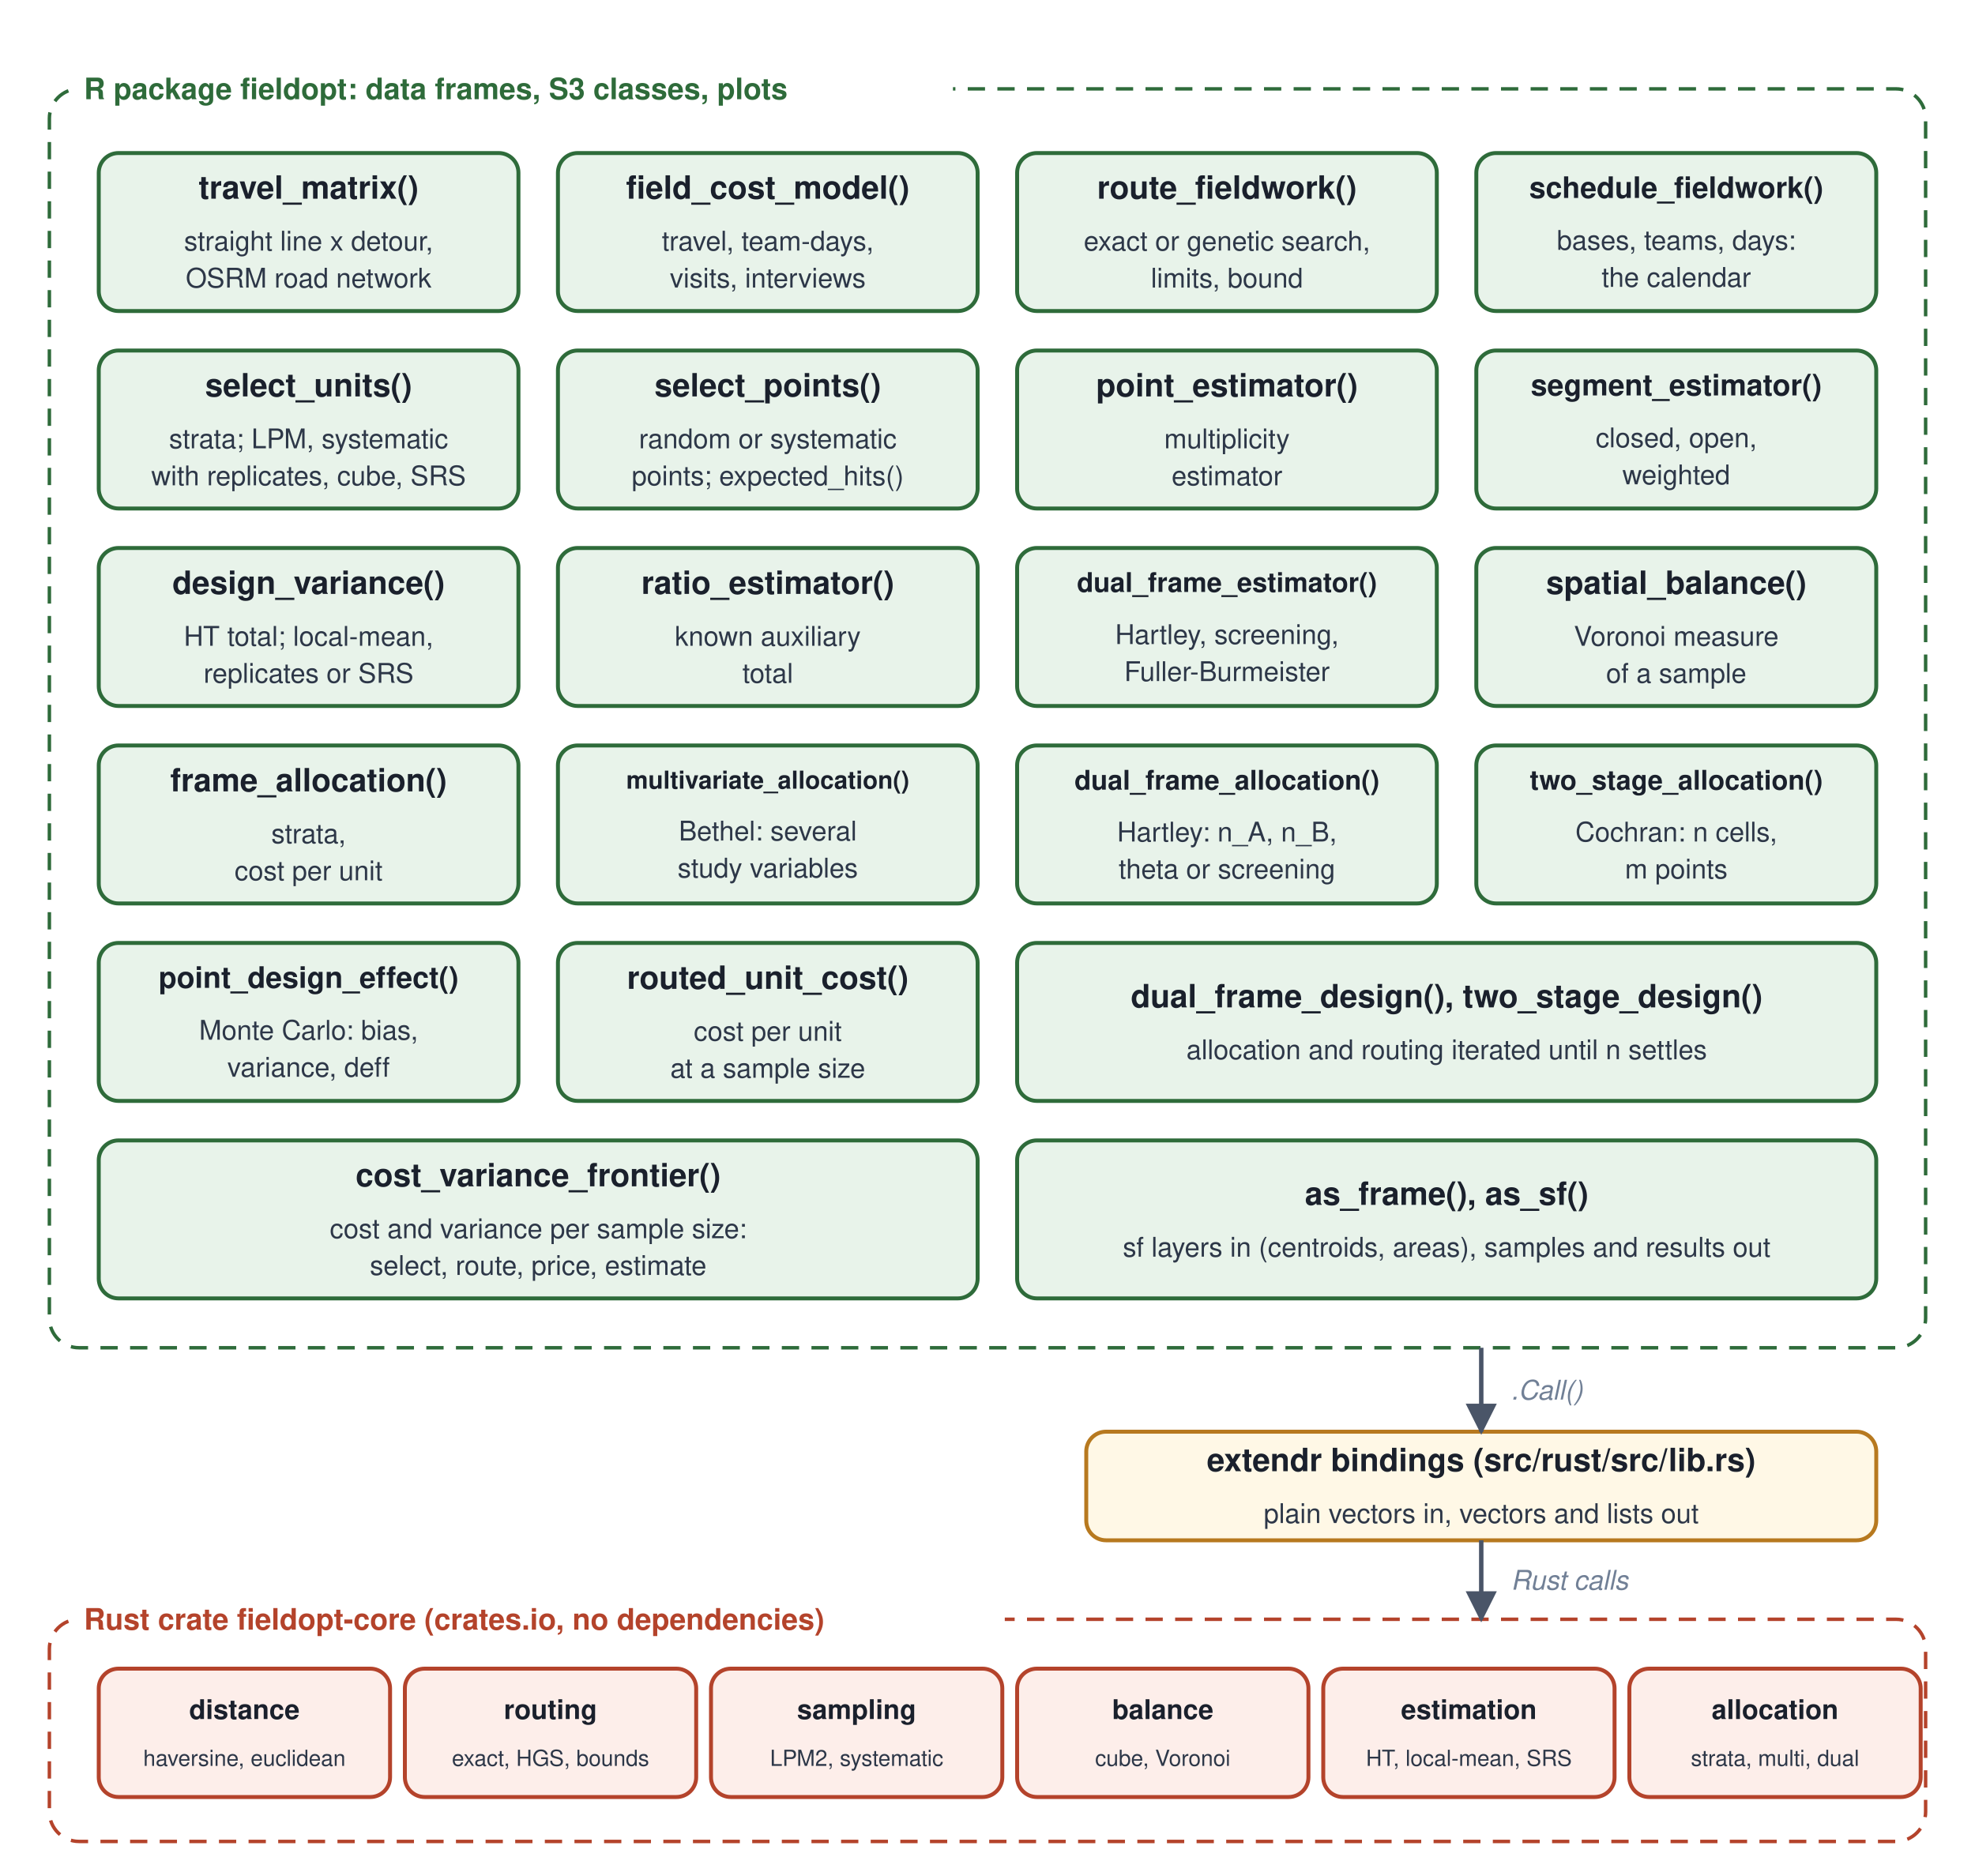
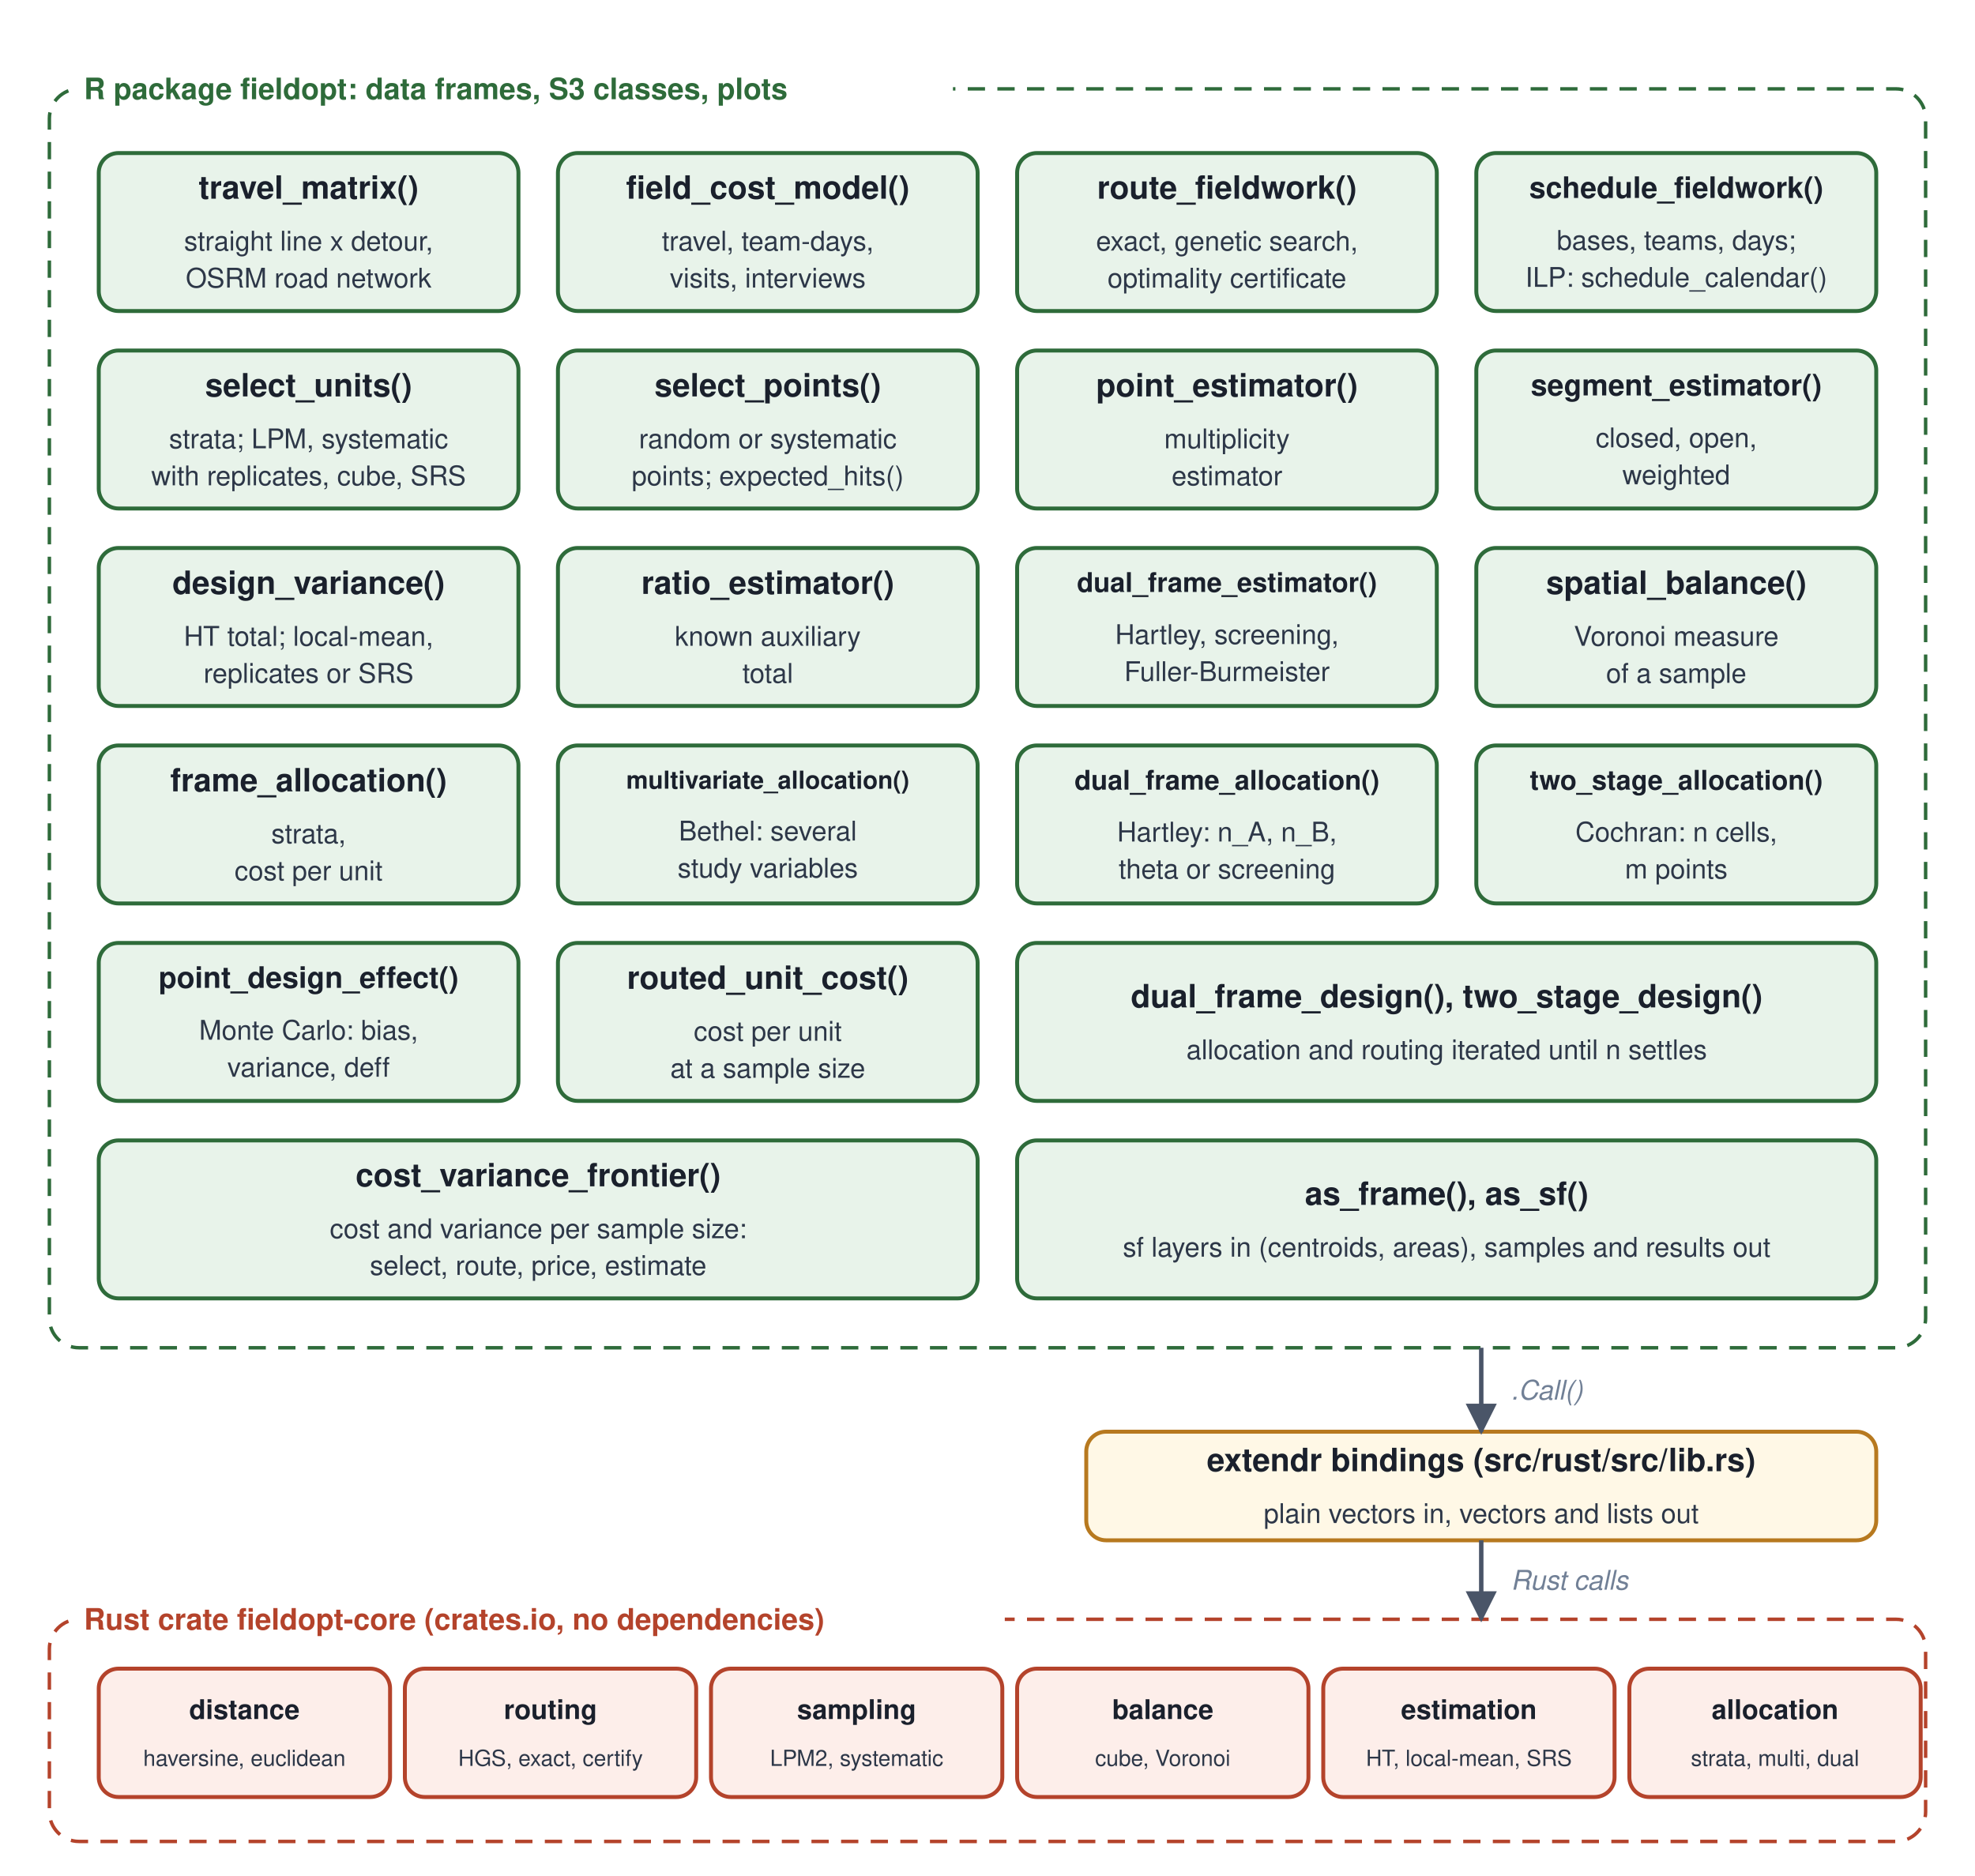
<svg xmlns="http://www.w3.org/2000/svg" width="800" height="760" viewBox="0 0 800 760" font-family="Helvetica, Arial, sans-serif">
  <defs>
    <marker id="ah" viewBox="0 0 10 10" refX="9" refY="5" markerWidth="7" markerHeight="7" orient="auto-start-reverse">
      <path d="M 0 0 L 10 5 L 0 10 z" fill="#4A5568" />
    </marker>
  </defs>
  <rect width="800" height="760" fill="#FFFFFF" />
  <rect x="20" y="656" width="760" height="90" rx="12" fill="none" stroke="#B4432B" stroke-width="1.4" stroke-dasharray="7 5" />
  <rect x="20" y="36" width="760" height="510" rx="12" fill="none" stroke="#2E6B3A" stroke-width="1.4" stroke-dasharray="7 5" />
  <rect x="30" y="27.0" width="356" height="18" fill="#FFFFFF" />
  <text x="34" y="40.2" font-family="Helvetica, Arial, sans-serif" font-size="12" font-weight="700" fill="#2E6B3A">R package fieldopt: data frames, S3 classes, plots</text>
  <rect x="40" y="62" width="170" height="64" rx="8" fill="#E8F3EA" stroke="#2E6B3A" stroke-width="1.6" />
  <text x="125.0" y="80.5" text-anchor="middle" font-family="Helvetica, Arial, sans-serif" font-size="13" font-weight="700" fill="#1A202C">travel_matrix()</text>
  <text x="125.0" y="101.5" text-anchor="middle" font-family="Helvetica, Arial, sans-serif" font-size="11" fill="#2D3748">straight line x detour,</text>
  <text x="125.0" y="116.5" text-anchor="middle" font-family="Helvetica, Arial, sans-serif" font-size="11" fill="#2D3748">OSRM road network</text>
  <rect x="226" y="62" width="170" height="64" rx="8" fill="#E8F3EA" stroke="#2E6B3A" stroke-width="1.6" />
  <text x="311.0" y="80.5" text-anchor="middle" font-family="Helvetica, Arial, sans-serif" font-size="13" font-weight="700" fill="#1A202C">field_cost_model()</text>
  <text x="311.0" y="101.5" text-anchor="middle" font-family="Helvetica, Arial, sans-serif" font-size="11" fill="#2D3748">travel, team-days,</text>
  <text x="311.0" y="116.5" text-anchor="middle" font-family="Helvetica, Arial, sans-serif" font-size="11" fill="#2D3748">visits, interviews</text>
  <rect x="412" y="62" width="170" height="64" rx="8" fill="#E8F3EA" stroke="#2E6B3A" stroke-width="1.6" />
  <text x="497.0" y="80.5" text-anchor="middle" font-family="Helvetica, Arial, sans-serif" font-size="13" font-weight="700" fill="#1A202C">route_fieldwork()</text>
-   <text x="497.0" y="101.5" text-anchor="middle" font-family="Helvetica, Arial, sans-serif" font-size="11" fill="#2D3748">exact or genetic search,</text>
-   <text x="497.0" y="116.5" text-anchor="middle" font-family="Helvetica, Arial, sans-serif" font-size="11" fill="#2D3748">limits, bound</text>
+   <text x="497.0" y="101.5" text-anchor="middle" font-family="Helvetica, Arial, sans-serif" font-size="11" fill="#2D3748">exact, genetic search,</text>
+   <text x="497.0" y="116.5" text-anchor="middle" font-family="Helvetica, Arial, sans-serif" font-size="11" fill="#2D3748">optimality certificate</text>
  <rect x="598" y="62" width="162" height="64" rx="8" fill="#E8F3EA" stroke="#2E6B3A" stroke-width="1.6" />
  <text x="679.0" y="80.2" text-anchor="middle" font-family="Helvetica, Arial, sans-serif" font-size="12" font-weight="700" fill="#1A202C">schedule_fieldwork()</text>
-   <text x="679.0" y="101.2" text-anchor="middle" font-family="Helvetica, Arial, sans-serif" font-size="11" fill="#2D3748">bases, teams, days:</text>
-   <text x="679.0" y="116.2" text-anchor="middle" font-family="Helvetica, Arial, sans-serif" font-size="11" fill="#2D3748">the calendar</text>
+   <text x="679.0" y="101.2" text-anchor="middle" font-family="Helvetica, Arial, sans-serif" font-size="11" fill="#2D3748">bases, teams, days;</text>
+   <text x="679.0" y="116.2" text-anchor="middle" font-family="Helvetica, Arial, sans-serif" font-size="11" fill="#2D3748">ILP: schedule_calendar()</text>
  <rect x="40" y="142" width="170" height="64" rx="8" fill="#E8F3EA" stroke="#2E6B3A" stroke-width="1.6" />
  <text x="125.0" y="160.6" text-anchor="middle" font-family="Helvetica, Arial, sans-serif" font-size="13" font-weight="700" fill="#1A202C">select_units()</text>
  <text x="125.0" y="181.6" text-anchor="middle" font-family="Helvetica, Arial, sans-serif" font-size="11" fill="#2D3748">strata; LPM, systematic</text>
  <text x="125.0" y="196.6" text-anchor="middle" font-family="Helvetica, Arial, sans-serif" font-size="11" fill="#2D3748">with replicates, cube, SRS</text>
  <rect x="226" y="142" width="170" height="64" rx="8" fill="#E8F3EA" stroke="#2E6B3A" stroke-width="1.6" />
  <text x="311.0" y="160.6" text-anchor="middle" font-family="Helvetica, Arial, sans-serif" font-size="13" font-weight="700" fill="#1A202C">select_points()</text>
  <text x="311.0" y="181.6" text-anchor="middle" font-family="Helvetica, Arial, sans-serif" font-size="11" fill="#2D3748">random or systematic</text>
  <text x="311.0" y="196.6" text-anchor="middle" font-family="Helvetica, Arial, sans-serif" font-size="11" fill="#2D3748">points; expected_hits()</text>
  <rect x="412" y="142" width="170" height="64" rx="8" fill="#E8F3EA" stroke="#2E6B3A" stroke-width="1.6" />
  <text x="497.0" y="160.6" text-anchor="middle" font-family="Helvetica, Arial, sans-serif" font-size="13" font-weight="700" fill="#1A202C">point_estimator()</text>
  <text x="497.0" y="181.6" text-anchor="middle" font-family="Helvetica, Arial, sans-serif" font-size="11" fill="#2D3748">multiplicity</text>
  <text x="497.0" y="196.6" text-anchor="middle" font-family="Helvetica, Arial, sans-serif" font-size="11" fill="#2D3748">estimator</text>
  <rect x="598" y="142" width="162" height="64" rx="8" fill="#E8F3EA" stroke="#2E6B3A" stroke-width="1.6" />
  <text x="679.0" y="160.2" text-anchor="middle" font-family="Helvetica, Arial, sans-serif" font-size="12" font-weight="700" fill="#1A202C">segment_estimator()</text>
  <text x="679.0" y="181.2" text-anchor="middle" font-family="Helvetica, Arial, sans-serif" font-size="11" fill="#2D3748">closed, open,</text>
  <text x="679.0" y="196.2" text-anchor="middle" font-family="Helvetica, Arial, sans-serif" font-size="11" fill="#2D3748">weighted</text>
  <rect x="40" y="222" width="170" height="64" rx="8" fill="#E8F3EA" stroke="#2E6B3A" stroke-width="1.6" />
  <text x="125.0" y="240.6" text-anchor="middle" font-family="Helvetica, Arial, sans-serif" font-size="13" font-weight="700" fill="#1A202C">design_variance()</text>
  <text x="125.0" y="261.6" text-anchor="middle" font-family="Helvetica, Arial, sans-serif" font-size="11" fill="#2D3748">HT total; local-mean,</text>
  <text x="125.0" y="276.6" text-anchor="middle" font-family="Helvetica, Arial, sans-serif" font-size="11" fill="#2D3748">replicates or SRS</text>
  <rect x="226" y="222" width="170" height="64" rx="8" fill="#E8F3EA" stroke="#2E6B3A" stroke-width="1.6" />
  <text x="311.0" y="240.6" text-anchor="middle" font-family="Helvetica, Arial, sans-serif" font-size="13" font-weight="700" fill="#1A202C">ratio_estimator()</text>
  <text x="311.0" y="261.6" text-anchor="middle" font-family="Helvetica, Arial, sans-serif" font-size="11" fill="#2D3748">known auxiliary</text>
  <text x="311.0" y="276.6" text-anchor="middle" font-family="Helvetica, Arial, sans-serif" font-size="11" fill="#2D3748">total</text>
  <rect x="412" y="222" width="170" height="64" rx="8" fill="#E8F3EA" stroke="#2E6B3A" stroke-width="1.6" />
  <text x="497.0" y="239.8" text-anchor="middle" font-family="Helvetica, Arial, sans-serif" font-size="11" font-weight="700" fill="#1A202C">dual_frame_estimator()</text>
  <text x="497.0" y="260.9" text-anchor="middle" font-family="Helvetica, Arial, sans-serif" font-size="11" fill="#2D3748">Hartley, screening,</text>
  <text x="497.0" y="275.9" text-anchor="middle" font-family="Helvetica, Arial, sans-serif" font-size="11" fill="#2D3748">Fuller-Burmeister</text>
  <rect x="598" y="222" width="162" height="64" rx="8" fill="#E8F3EA" stroke="#2E6B3A" stroke-width="1.6" />
  <text x="679.0" y="240.6" text-anchor="middle" font-family="Helvetica, Arial, sans-serif" font-size="13" font-weight="700" fill="#1A202C">spatial_balance()</text>
  <text x="679.0" y="261.6" text-anchor="middle" font-family="Helvetica, Arial, sans-serif" font-size="11" fill="#2D3748">Voronoi measure</text>
  <text x="679.0" y="276.6" text-anchor="middle" font-family="Helvetica, Arial, sans-serif" font-size="11" fill="#2D3748">of a sample</text>
  <rect x="40" y="302" width="170" height="64" rx="8" fill="#E8F3EA" stroke="#2E6B3A" stroke-width="1.6" />
  <text x="125.0" y="320.6" text-anchor="middle" font-family="Helvetica, Arial, sans-serif" font-size="13" font-weight="700" fill="#1A202C">frame_allocation()</text>
  <text x="125.0" y="341.6" text-anchor="middle" font-family="Helvetica, Arial, sans-serif" font-size="11" fill="#2D3748">strata,</text>
  <text x="125.0" y="356.6" text-anchor="middle" font-family="Helvetica, Arial, sans-serif" font-size="11" fill="#2D3748">cost per unit</text>
  <rect x="226" y="302" width="170" height="64" rx="8" fill="#E8F3EA" stroke="#2E6B3A" stroke-width="1.6" />
  <text x="311.0" y="319.5" text-anchor="middle" font-family="Helvetica, Arial, sans-serif" font-size="10" font-weight="700" fill="#1A202C">multivariate_allocation()</text>
  <text x="311.0" y="340.5" text-anchor="middle" font-family="Helvetica, Arial, sans-serif" font-size="11" fill="#2D3748">Bethel: several</text>
  <text x="311.0" y="355.5" text-anchor="middle" font-family="Helvetica, Arial, sans-serif" font-size="11" fill="#2D3748">study variables</text>
  <rect x="412" y="302" width="170" height="64" rx="8" fill="#E8F3EA" stroke="#2E6B3A" stroke-width="1.6" />
  <text x="497.0" y="319.9" text-anchor="middle" font-family="Helvetica, Arial, sans-serif" font-size="11" font-weight="700" fill="#1A202C">dual_frame_allocation()</text>
  <text x="497.0" y="340.9" text-anchor="middle" font-family="Helvetica, Arial, sans-serif" font-size="11" fill="#2D3748">Hartley: n_A, n_B,</text>
  <text x="497.0" y="355.9" text-anchor="middle" font-family="Helvetica, Arial, sans-serif" font-size="11" fill="#2D3748">theta or screening</text>
  <rect x="598" y="302" width="162" height="64" rx="8" fill="#E8F3EA" stroke="#2E6B3A" stroke-width="1.6" />
  <text x="679.0" y="319.9" text-anchor="middle" font-family="Helvetica, Arial, sans-serif" font-size="11" font-weight="700" fill="#1A202C">two_stage_allocation()</text>
  <text x="679.0" y="340.9" text-anchor="middle" font-family="Helvetica, Arial, sans-serif" font-size="11" fill="#2D3748">Cochran: n cells,</text>
  <text x="679.0" y="355.9" text-anchor="middle" font-family="Helvetica, Arial, sans-serif" font-size="11" fill="#2D3748">m points</text>
  <rect x="40" y="382" width="170" height="64" rx="8" fill="#E8F3EA" stroke="#2E6B3A" stroke-width="1.6" />
  <text x="125.0" y="400.2" text-anchor="middle" font-family="Helvetica, Arial, sans-serif" font-size="12" font-weight="700" fill="#1A202C">point_design_effect()</text>
  <text x="125.0" y="421.2" text-anchor="middle" font-family="Helvetica, Arial, sans-serif" font-size="11" fill="#2D3748">Monte Carlo: bias,</text>
  <text x="125.0" y="436.2" text-anchor="middle" font-family="Helvetica, Arial, sans-serif" font-size="11" fill="#2D3748">variance, deff</text>
  <rect x="226" y="382" width="170" height="64" rx="8" fill="#E8F3EA" stroke="#2E6B3A" stroke-width="1.6" />
  <text x="311.0" y="400.6" text-anchor="middle" font-family="Helvetica, Arial, sans-serif" font-size="13" font-weight="700" fill="#1A202C">routed_unit_cost()</text>
  <text x="311.0" y="421.6" text-anchor="middle" font-family="Helvetica, Arial, sans-serif" font-size="11" fill="#2D3748">cost per unit</text>
  <text x="311.0" y="436.6" text-anchor="middle" font-family="Helvetica, Arial, sans-serif" font-size="11" fill="#2D3748">at a sample size</text>
  <rect x="412" y="382" width="348" height="64" rx="8" fill="#E8F3EA" stroke="#2E6B3A" stroke-width="1.6" />
  <text x="586.0" y="408.1" text-anchor="middle" font-family="Helvetica, Arial, sans-serif" font-size="13" font-weight="700" fill="#1A202C">dual_frame_design(), two_stage_design()</text>
  <text x="586.0" y="429.1" text-anchor="middle" font-family="Helvetica, Arial, sans-serif" font-size="11" fill="#2D3748">allocation and routing iterated until n settles</text>
  <rect x="40" y="462" width="356" height="64" rx="8" fill="#E8F3EA" stroke="#2E6B3A" stroke-width="1.6" />
  <text x="218.0" y="480.6" text-anchor="middle" font-family="Helvetica, Arial, sans-serif" font-size="13" font-weight="700" fill="#1A202C">cost_variance_frontier()</text>
  <text x="218.0" y="501.6" text-anchor="middle" font-family="Helvetica, Arial, sans-serif" font-size="11" fill="#2D3748">cost and variance per sample size:</text>
  <text x="218.0" y="516.5" text-anchor="middle" font-family="Helvetica, Arial, sans-serif" font-size="11" fill="#2D3748">select, route, price, estimate</text>
  <rect x="412" y="462" width="348" height="64" rx="8" fill="#E8F3EA" stroke="#2E6B3A" stroke-width="1.6" />
  <text x="586.0" y="488.1" text-anchor="middle" font-family="Helvetica, Arial, sans-serif" font-size="13" font-weight="700" fill="#1A202C">as_frame(), as_sf()</text>
  <text x="586.0" y="509.1" text-anchor="middle" font-family="Helvetica, Arial, sans-serif" font-size="11" fill="#2D3748">sf layers in (centroids, areas), samples and results out</text>
  <rect x="440" y="580" width="320" height="44" rx="8" fill="#FFF8E6" stroke="#B7791F" stroke-width="1.6" />
  <text x="600.0" y="596.0" text-anchor="middle" font-family="Helvetica, Arial, sans-serif" font-size="13" font-weight="700" fill="#1A202C">extendr bindings (src/rust/src/lib.rs)</text>
  <text x="600.0" y="617.0" text-anchor="middle" font-family="Helvetica, Arial, sans-serif" font-size="11" fill="#2D3748">plain vectors in, vectors and lists out</text>
  <rect x="30" y="647.0" width="377" height="18" fill="#FFFFFF" />
  <text x="34" y="660.2" font-family="Helvetica, Arial, sans-serif" font-size="12" font-weight="700" fill="#B4432B">Rust crate fieldopt-core (crates.io, no dependencies)</text>
  <rect x="40" y="676" width="118" height="52" rx="8" fill="#FDEEEA" stroke="#B4432B" stroke-width="1.6" />
  <text x="99.0" y="696.4" text-anchor="middle" font-family="Helvetica, Arial, sans-serif" font-size="11" font-weight="700" fill="#1A202C">distance</text>
  <text x="99.0" y="715.4" text-anchor="middle" font-family="Helvetica, Arial, sans-serif" font-size="9" fill="#2D3748">haversine, euclidean</text>
  <rect x="164" y="676" width="118" height="52" rx="8" fill="#FDEEEA" stroke="#B4432B" stroke-width="1.6" />
  <text x="223.0" y="696.4" text-anchor="middle" font-family="Helvetica, Arial, sans-serif" font-size="11" font-weight="700" fill="#1A202C">routing</text>
-   <text x="223.0" y="715.4" text-anchor="middle" font-family="Helvetica, Arial, sans-serif" font-size="9" fill="#2D3748">exact, HGS, bounds</text>
+   <text x="223.0" y="715.4" text-anchor="middle" font-family="Helvetica, Arial, sans-serif" font-size="9" fill="#2D3748">HGS, exact, certify</text>
  <rect x="288" y="676" width="118" height="52" rx="8" fill="#FDEEEA" stroke="#B4432B" stroke-width="1.6" />
  <text x="347.0" y="696.4" text-anchor="middle" font-family="Helvetica, Arial, sans-serif" font-size="11" font-weight="700" fill="#1A202C">sampling</text>
  <text x="347.0" y="715.4" text-anchor="middle" font-family="Helvetica, Arial, sans-serif" font-size="9" fill="#2D3748">LPM2, systematic</text>
  <rect x="412" y="676" width="118" height="52" rx="8" fill="#FDEEEA" stroke="#B4432B" stroke-width="1.6" />
  <text x="471.0" y="696.4" text-anchor="middle" font-family="Helvetica, Arial, sans-serif" font-size="11" font-weight="700" fill="#1A202C">balance</text>
  <text x="471.0" y="715.4" text-anchor="middle" font-family="Helvetica, Arial, sans-serif" font-size="9" fill="#2D3748">cube, Voronoi</text>
  <rect x="536" y="676" width="118" height="52" rx="8" fill="#FDEEEA" stroke="#B4432B" stroke-width="1.6" />
  <text x="595.0" y="696.4" text-anchor="middle" font-family="Helvetica, Arial, sans-serif" font-size="11" font-weight="700" fill="#1A202C">estimation</text>
  <text x="595.0" y="715.4" text-anchor="middle" font-family="Helvetica, Arial, sans-serif" font-size="9" fill="#2D3748">HT, local-mean, SRS</text>
  <rect x="660" y="676" width="118" height="52" rx="8" fill="#FDEEEA" stroke="#B4432B" stroke-width="1.6" />
  <text x="719.0" y="696.4" text-anchor="middle" font-family="Helvetica, Arial, sans-serif" font-size="11" font-weight="700" fill="#1A202C">allocation</text>
  <text x="719.0" y="715.4" text-anchor="middle" font-family="Helvetica, Arial, sans-serif" font-size="9" fill="#2D3748">strata, multi, dual</text>
  <polyline points="600,546 600,580" fill="none" stroke="#4A5568" stroke-width="1.8" marker-end="url(#ah)" />
  <polyline points="600,624 600,656" fill="none" stroke="#4A5568" stroke-width="1.8" marker-end="url(#ah)" />
  <text x="612" y="567" text-anchor="start" font-family="Helvetica, Arial, sans-serif" font-size="11" fill="#718096" font-style="italic">.Call()</text>
  <text x="612" y="644" text-anchor="start" font-family="Helvetica, Arial, sans-serif" font-size="11" fill="#718096" font-style="italic">Rust calls</text>
</svg>
